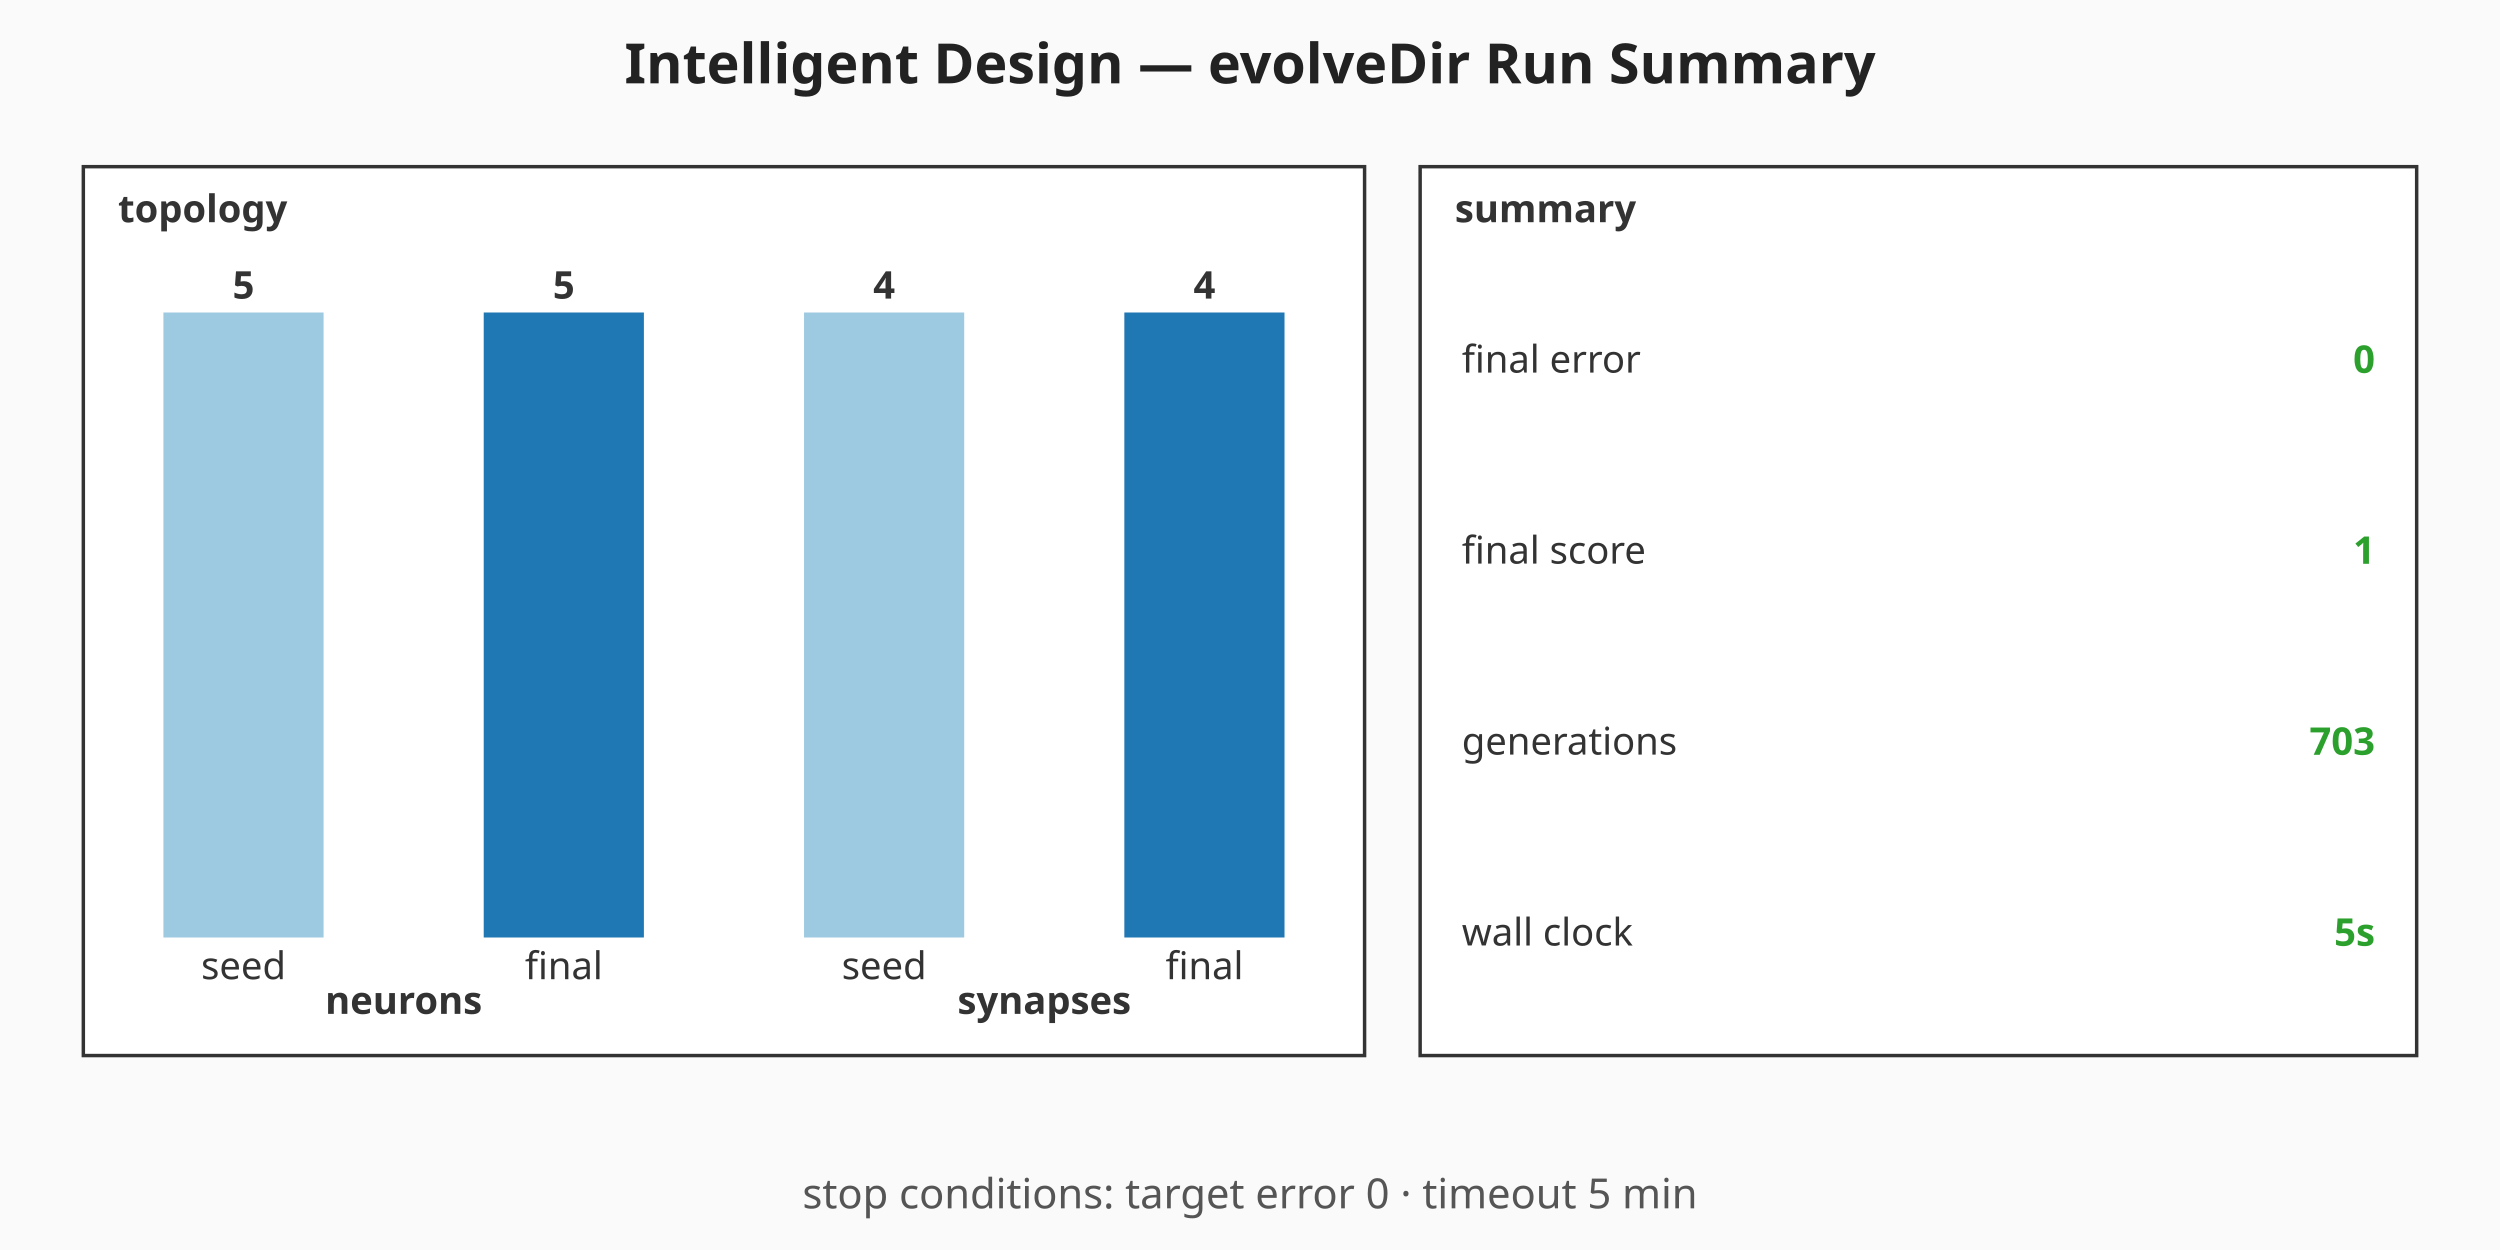
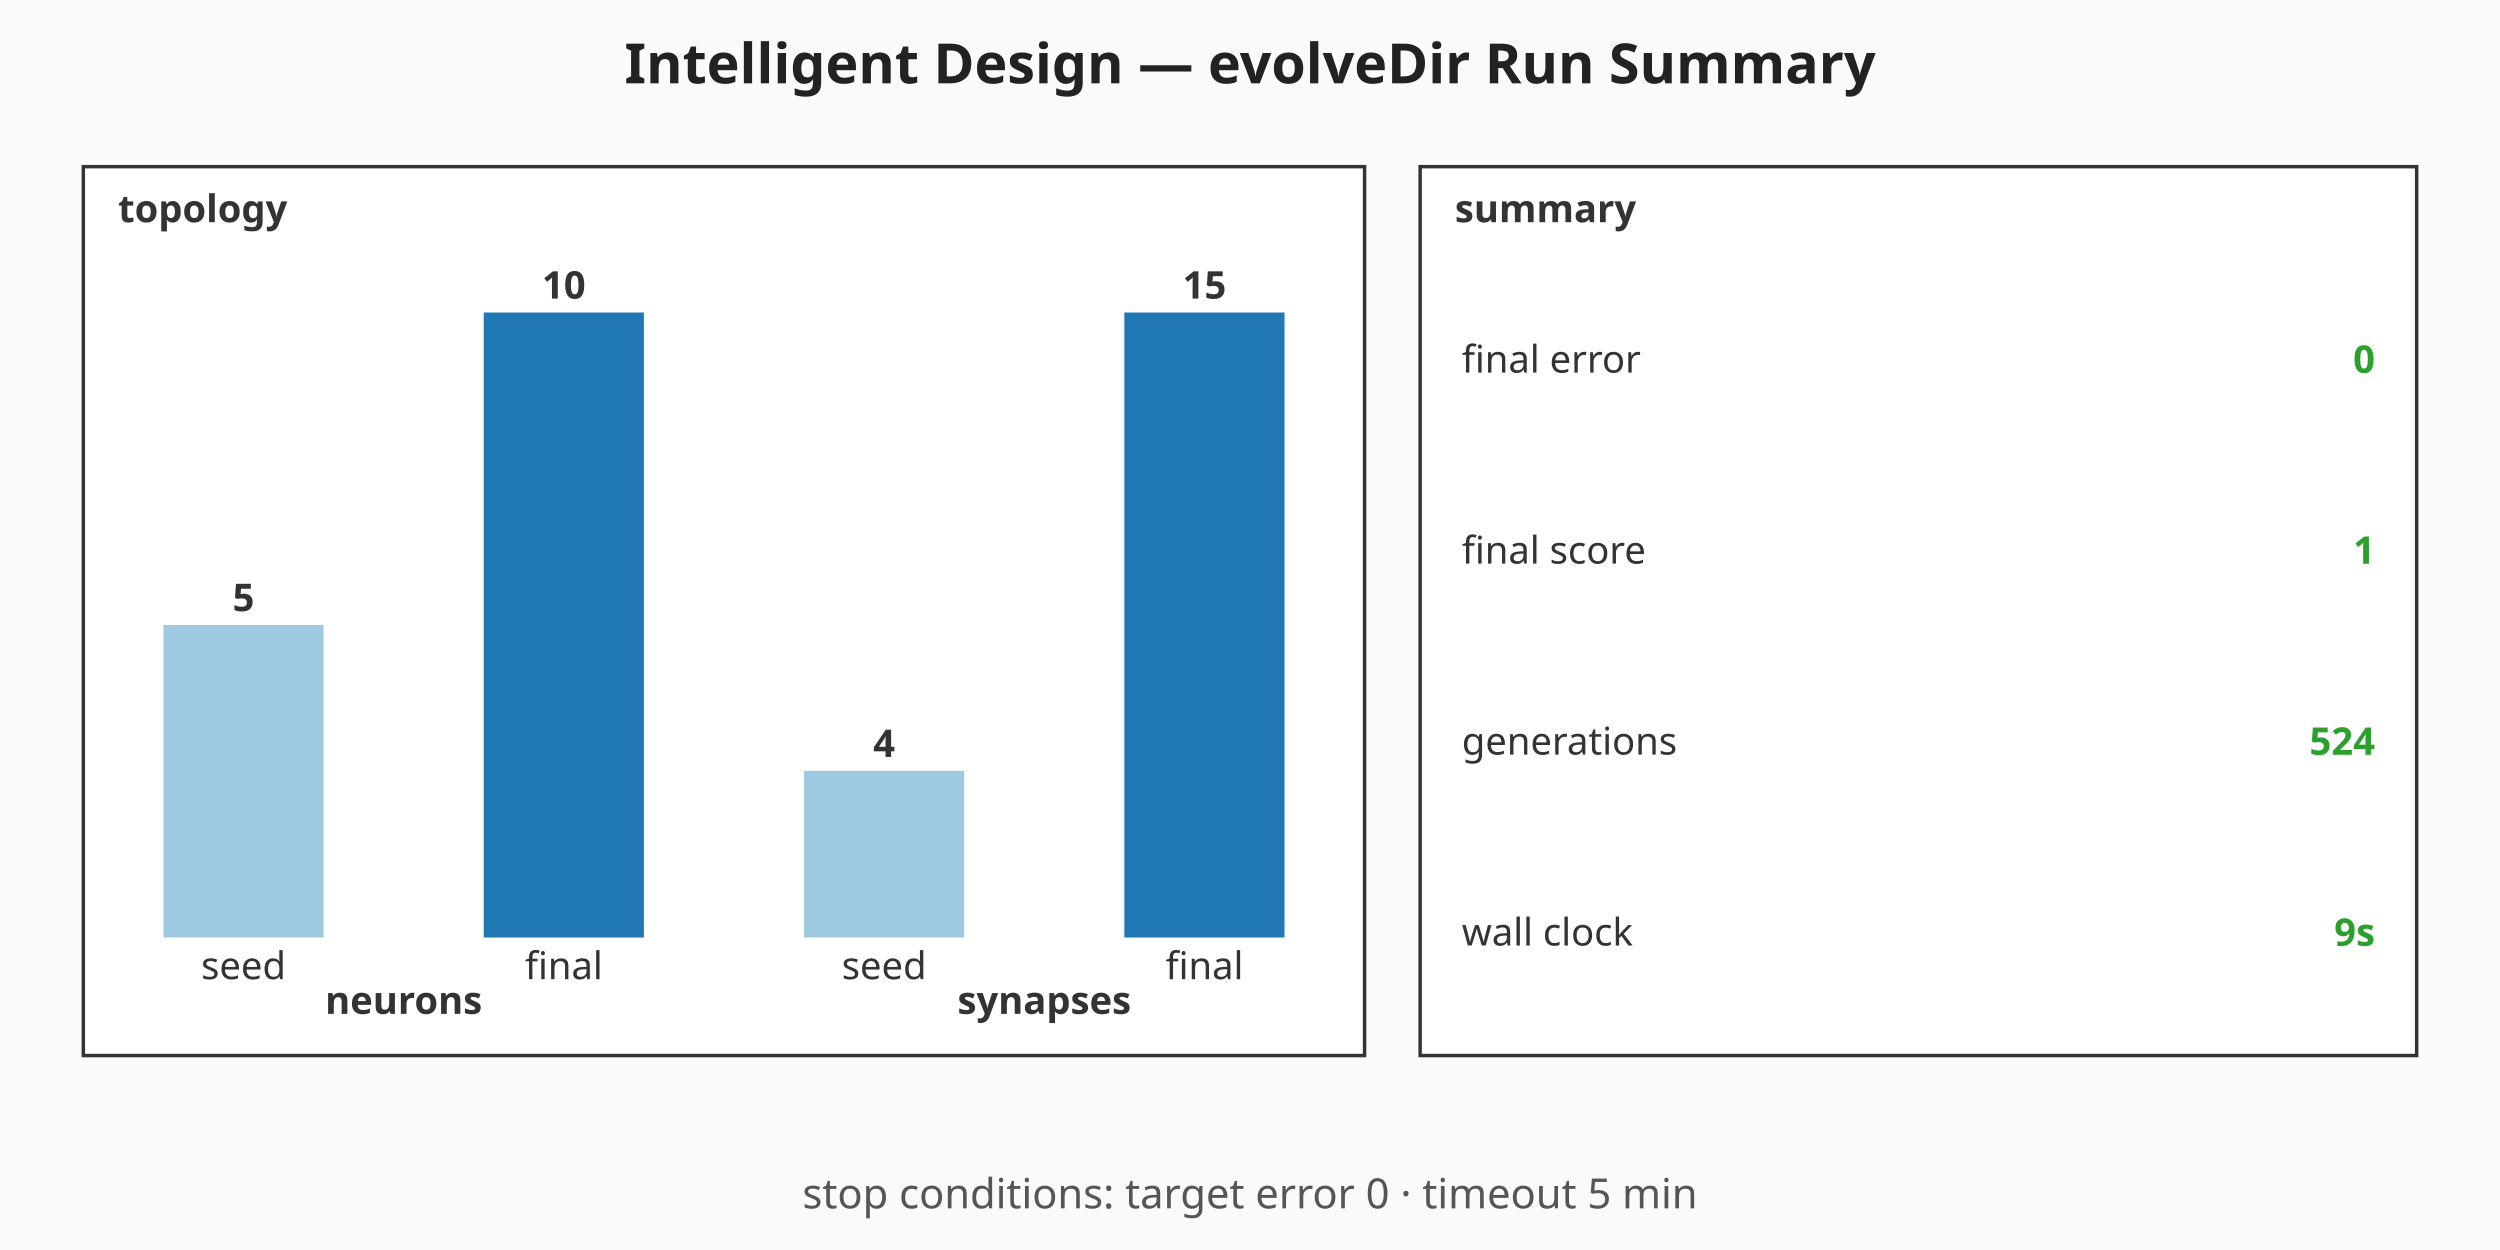
<svg xmlns="http://www.w3.org/2000/svg" viewBox="0 0 720 360" width="720" height="360" role="img" aria-label="Intelligent Design — evolveDir Run Summary summary chart">
  <rect width="720" height="360" fill="#fafafa" />
  <text x="360" y="24" text-anchor="middle" font-family="sans-serif" font-size="16" font-weight="bold" fill="#222">Intelligent Design — evolveDir Run Summary</text>
  <g class="topology" font-family="sans-serif" font-size="11" fill="#333">
    <rect x="24" y="48" width="369" height="256" fill="#ffffff" stroke="#333" stroke-width="1" />
    <text x="34" y="64" font-weight="bold">topology</text>
-     <rect class="topo-bar topo-bar-seed-neurons" x="47.06" y="90" width="46.13" height="180" fill="#9ecae1" />
-     <text x="70.13" y="86" text-anchor="middle" font-weight="bold">5</text>
+     <rect class="topo-bar topo-bar-seed-neurons" x="47.06" y="180" width="46.13" height="90" fill="#9ecae1" />
+     <text x="70.13" y="176" text-anchor="middle" font-weight="bold">5</text>
    <text x="70.13" y="282" text-anchor="middle">seed</text>
    <rect class="topo-bar topo-bar-final-neurons" x="139.31" y="90" width="46.13" height="180" fill="#1f77b4" />
-     <text x="162.38" y="86" text-anchor="middle" font-weight="bold">5</text>
+     <text x="162.38" y="86" text-anchor="middle" font-weight="bold">10</text>
    <text x="162.38" y="282" text-anchor="middle">final</text>
    <text x="116.25" y="292" text-anchor="middle" font-weight="bold">neurons</text>
-     <rect class="topo-bar topo-bar-seed-synapses" x="231.56" y="90" width="46.13" height="180" fill="#9ecae1" />
-     <text x="254.63" y="86" text-anchor="middle" font-weight="bold">4</text>
+     <rect class="topo-bar topo-bar-seed-synapses" x="231.56" y="222" width="46.13" height="48" fill="#9ecae1" />
+     <text x="254.63" y="218" text-anchor="middle" font-weight="bold">4</text>
    <text x="254.63" y="282" text-anchor="middle">seed</text>
    <rect class="topo-bar topo-bar-final-synapses" x="323.81" y="90" width="46.13" height="180" fill="#1f77b4" />
-     <text x="346.88" y="86" text-anchor="middle" font-weight="bold">4</text>
+     <text x="346.88" y="86" text-anchor="middle" font-weight="bold">15</text>
    <text x="346.88" y="282" text-anchor="middle">final</text>
    <text x="300.75" y="292" text-anchor="middle" font-weight="bold">synapses</text>
  </g>
  <g class="callouts" font-family="sans-serif" font-size="11" fill="#333">
    <rect x="409" y="48" width="287" height="256" fill="#ffffff" stroke="#333" stroke-width="1" />
    <text x="419" y="64" font-weight="bold">summary</text>
    <text class="callout-label" x="421" y="103.5" dominant-baseline="middle">final error</text>
    <text class="callout-value" x="684" y="103.5" text-anchor="end" dominant-baseline="middle" font-weight="bold" fill="#2ca02c">0</text>
    <text class="callout-label" x="421" y="158.5" dominant-baseline="middle">final score</text>
    <text class="callout-value" x="684" y="158.5" text-anchor="end" dominant-baseline="middle" font-weight="bold" fill="#2ca02c">1</text>
    <text class="callout-label" x="421" y="213.5" dominant-baseline="middle">generations</text>
-     <text class="callout-value" x="684" y="213.5" text-anchor="end" dominant-baseline="middle" font-weight="bold" fill="#2ca02c">703</text>
+     <text class="callout-value" x="684" y="213.5" text-anchor="end" dominant-baseline="middle" font-weight="bold" fill="#2ca02c">524</text>
    <text class="callout-label" x="421" y="268.5" dominant-baseline="middle">wall clock</text>
-     <text class="callout-value" x="684" y="268.5" text-anchor="end" dominant-baseline="middle" font-weight="bold" fill="#2ca02c">5s</text>
+     <text class="callout-value" x="684" y="268.5" text-anchor="end" dominant-baseline="middle" font-weight="bold" fill="#2ca02c">9s</text>
  </g>
  <g class="caption" font-family="sans-serif" font-size="12" fill="#555">
    <text x="360" y="348" text-anchor="middle">stop conditions: target error 0 · timeout 5 min</text>
  </g>
</svg>
